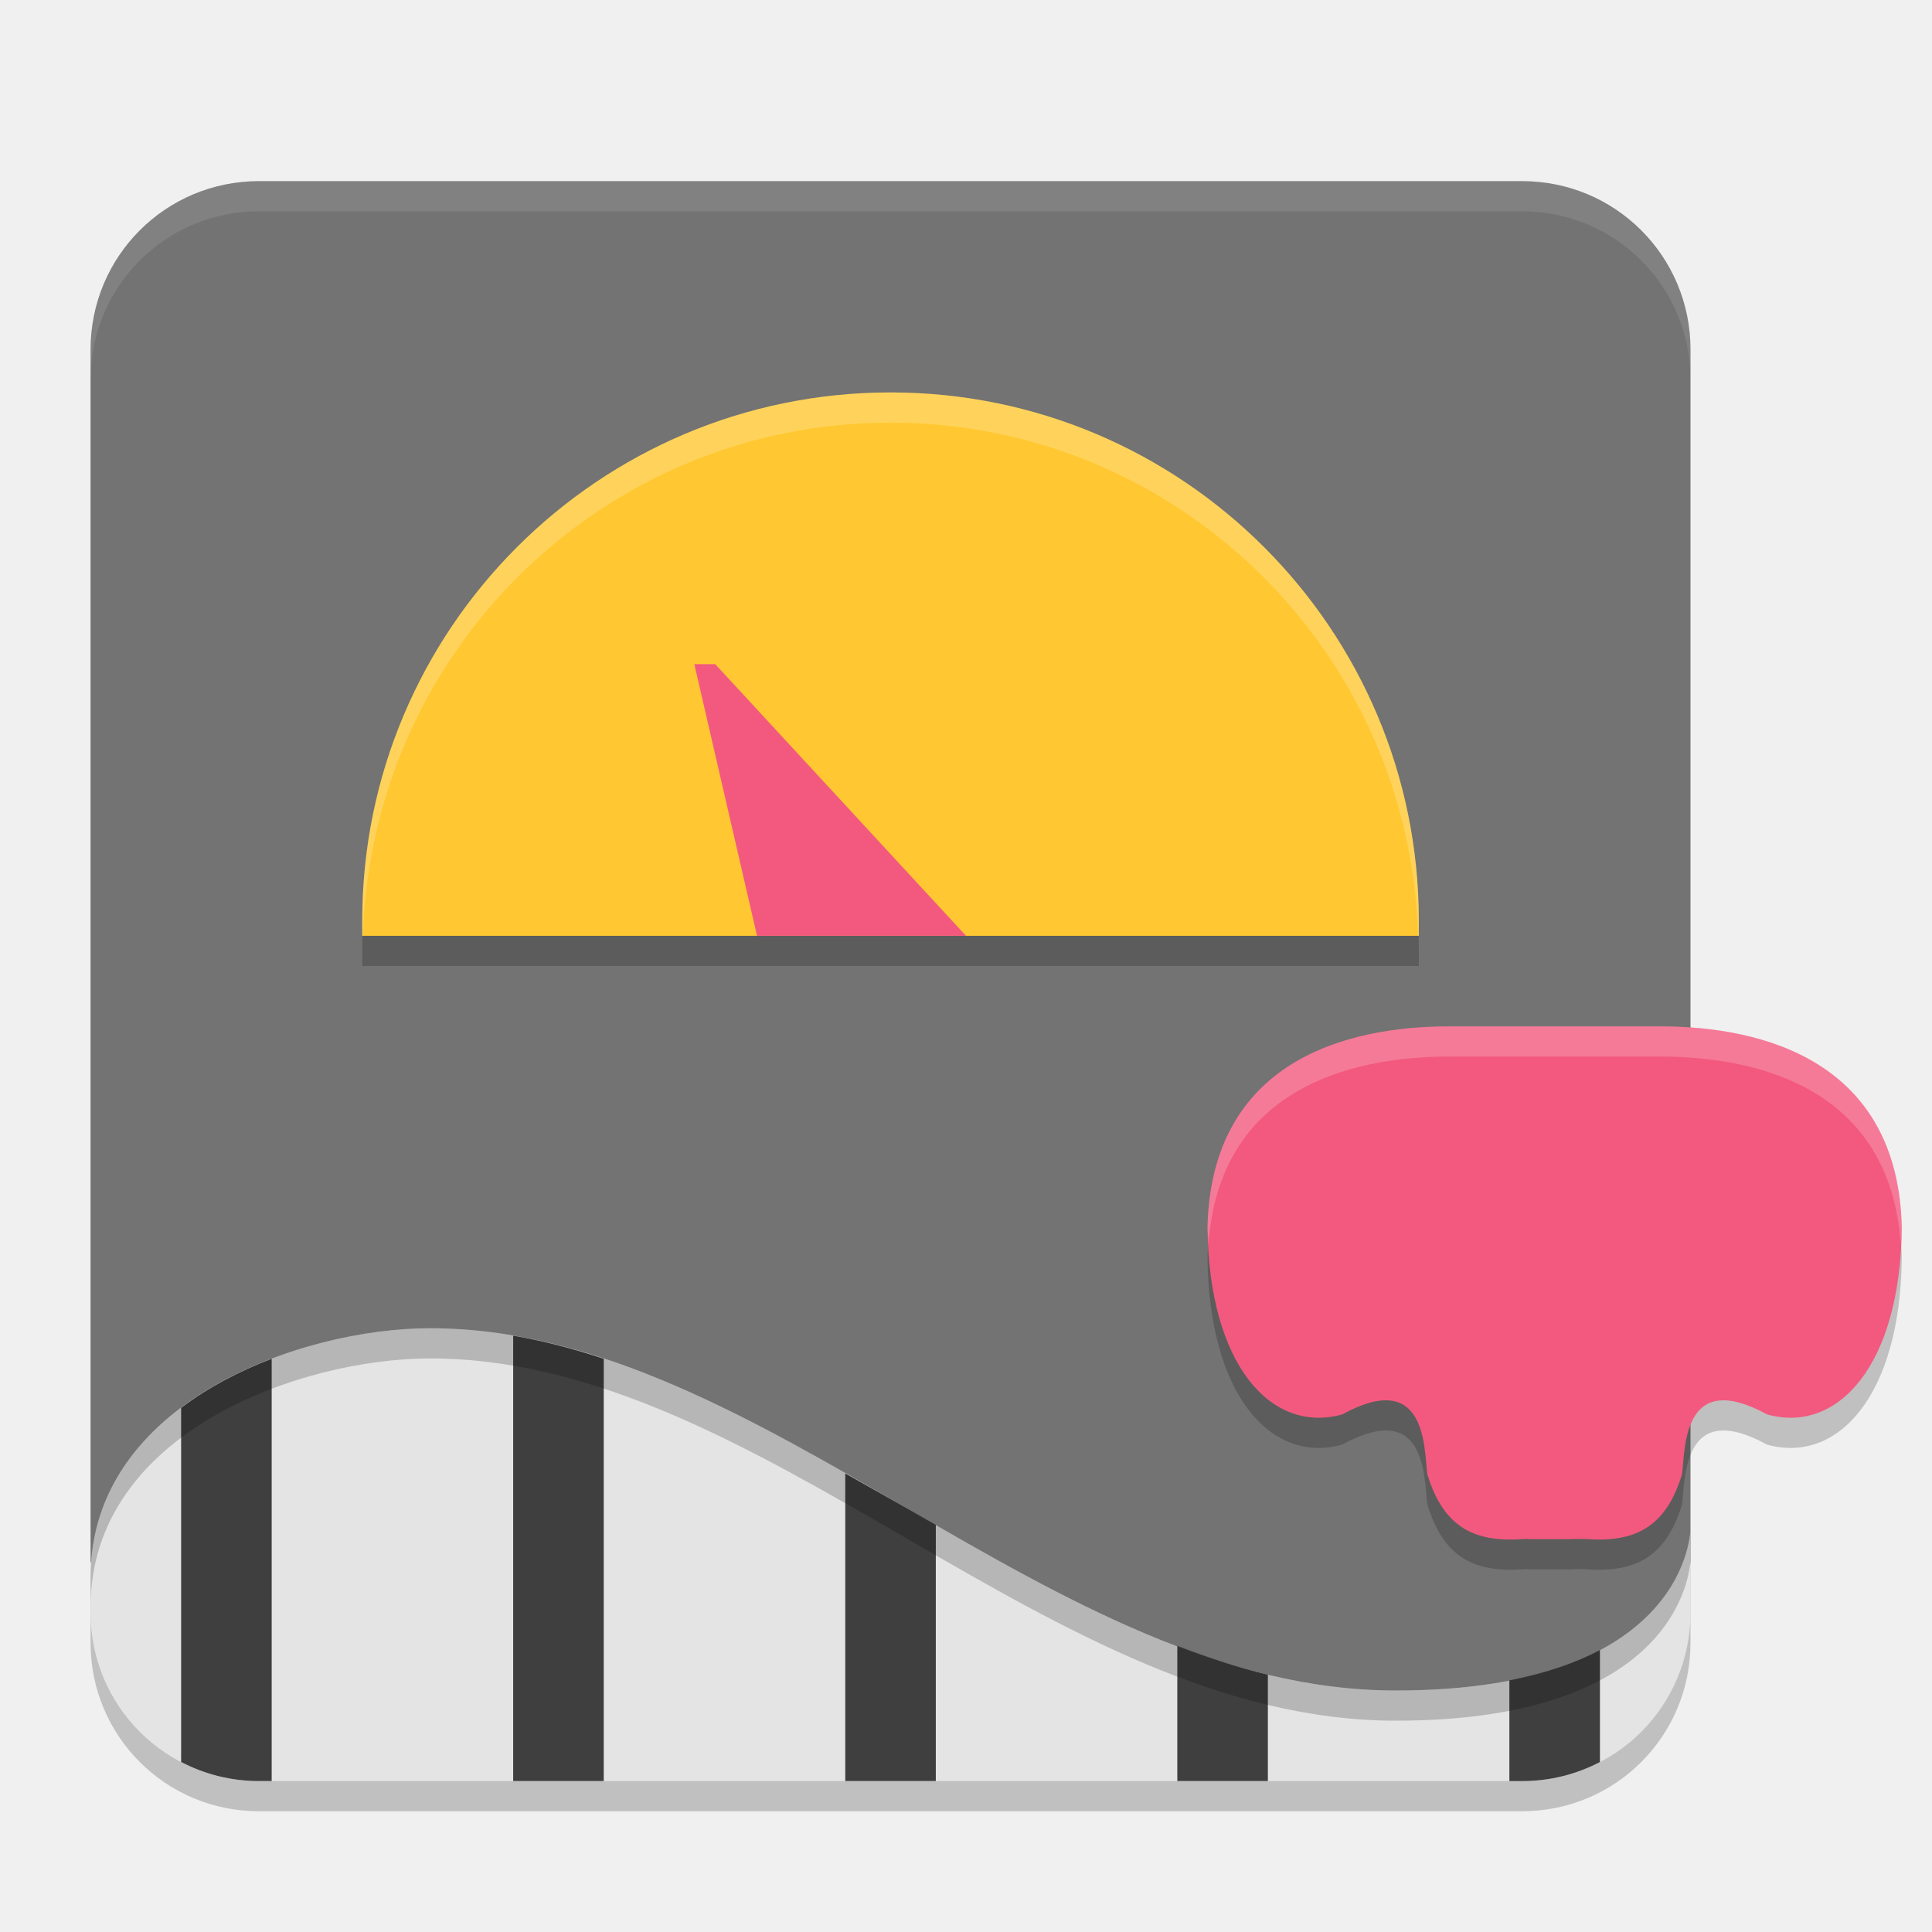
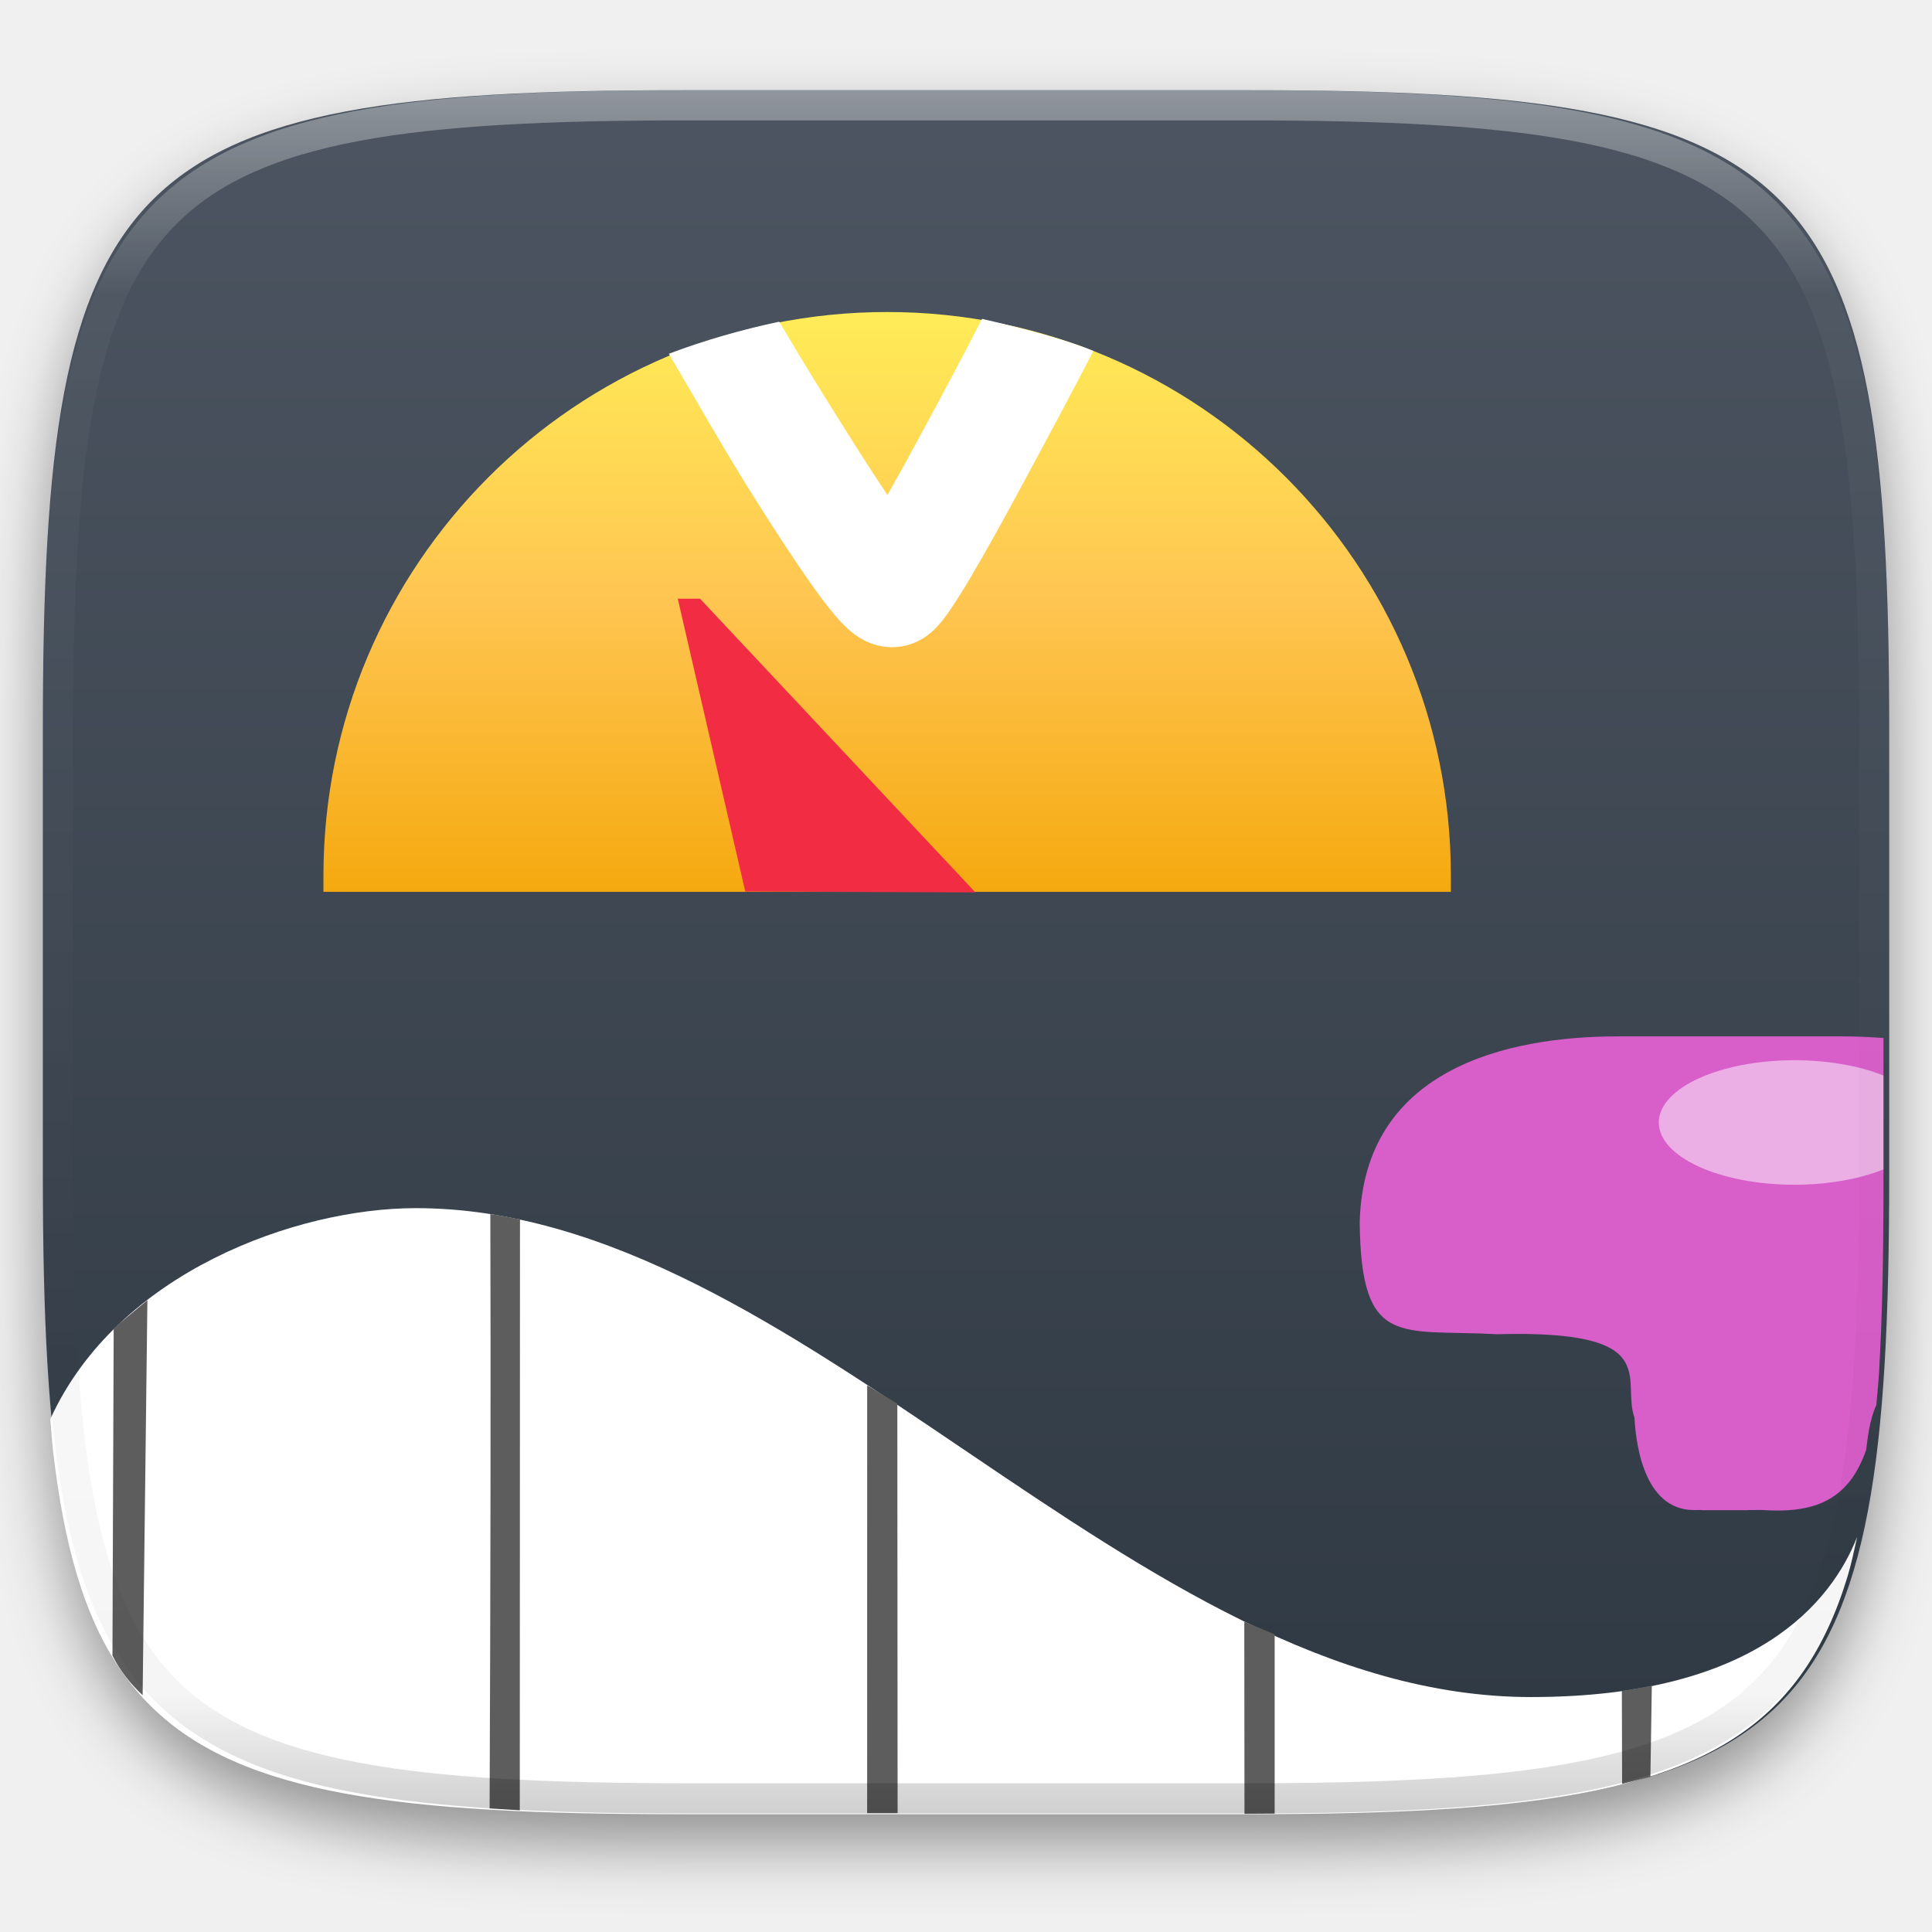
- <svg xmlns="http://www.w3.org/2000/svg" width="64" height="64" version="1">
-   <path d="M 14.245,45 C 9.973,45 3,47.449 3,53.239 v 1.182 C 3,57.512 5.488,60 8.579,60 H 50.421 c 3.091,0 5.579,-2.488 5.579,-5.579 v -2.789 c 0,0 0,5.368 -9.763,5.368 C 34.782,57 25.315,45 14.245,45 Z" style="opacity:.2" />
-   <path d="m55.259 53.991 0.741-2.204v-40.208c0-3.091-2.488-5.579-5.579-5.579h-41.842c-3.091 0-5.579 2.488-5.579 5.579v40.151l0.672 1.691c1.141 2.872 2.557 4.553 5.648 4.553h40.076c3.091 0 4.879-1.054 5.864-3.984z" style="fill:#737373" />
-   <path d="m29.5 14c-9.665 0-17.5 7.835-17.5 17.5v0.5h35v-0.5c0-9.665-7.835-17.5-17.5-17.5z" style="opacity:.2" />
-   <path d="m29.5 13c-9.665 0-17.5 7.835-17.5 17.5v0.5h35v-0.5c0-9.665-7.835-17.5-17.5-17.5z" style="fill:#ffc832" />
-   <path d="m23 22h0.692l8.308 9h-6.923z" style="fill:#f3597e" />
-   <path d="m48.007 35c-3.47 0-7.883 1.187-8.007 6.661 0.044 4.551 2.11 6.85 4.464 6.193 2.777-1.519 2.711 1.078 2.816 1.974 0.545 1.809 1.604 2.283 3.24 2.151h0.098v0.008h1.435v-0.005l0.426-0.003c1.636 0.131 2.697-0.342 3.242-2.151 0.105-0.896 0.036-3.493 2.814-1.974 2.354 0.657 4.421-1.642 4.464-6.193-0.124-5.473-4.536-6.661-8.007-6.661h-4.375z" style="opacity:.2" />
-   <path d="m48.007 34c-3.47 0-7.883 1.187-8.007 6.661 0.044 4.551 2.11 6.85 4.464 6.193 2.777-1.519 2.711 1.078 2.816 1.974 0.545 1.809 1.604 2.283 3.24 2.151h0.098v0.008h1.435v-0.005l0.426-0.003c1.636 0.131 2.697-0.342 3.242-2.151 0.105-0.896 0.036-3.493 2.814-1.974 2.354 0.657 4.421-1.642 4.464-6.193-0.124-5.473-4.536-6.661-8.007-6.661h-4.375z" style="fill:#f3597e" />
-   <path d="M 14.245,44 C 9.973,44 3,46.449 3,52.239 v 1.182 C 3,56.512 5.488,59 8.579,59 H 50.421 c 3.091,0 5.579,-2.488 5.579,-5.579 v -2.789 c 0,0 0,5.368 -9.763,5.368 C 34.782,56 25.315,44 14.245,44 Z" style="fill:#e4e4e4" />
-   <path d="m17 44.246v14.754h3v-13.988c-0.991-0.327-1.989-0.593-3-0.766zm-8 0.766c-1.072 0.409-2.101 0.948-3 1.625v11.732c0.771 0.401 1.646 0.631 2.578 0.631h0.422v-13.988zm19 3.799v10.189h3v-8.49c-1-0.576-2.002-1.131-3-1.699zm11 5.709v4.48h3v-3.523c-1.013-0.243-2.01-0.581-3-0.957zm14 0.137c-0.777 0.413-1.767 0.763-3 1.004v3.34h0.422c0.933 0 1.807-0.23 2.578-0.631v-3.713z" style="fill:#3f3f3f" />
-   <path d="m14.244 44c-4.272 0-11.244 2.448-11.244 8.238v1c0-5.79 6.972-8.238 11.244-8.238 11.07 0 20.537 12 31.992 12 9.763 0 9.764-5.369 9.764-5.369v-1s-5.15e-4 5.369-9.764 5.369c-11.455 0-20.922-12-31.992-12z" style="opacity:.2" />
-   <path d="M 8.578 6 C 5.487 6 3 8.487 3 11.578 L 3 12.578 C 3 9.487 5.487 7 8.578 7 L 50.422 7 C 53.513 7 56 9.487 56 12.578 L 56 11.578 C 56 8.487 53.513 6 50.422 6 L 8.578 6 z " style="fill:#ffffff;opacity:.1" />
-   <path d="m29.5 13c-9.665 0-17.5 7.835-17.5 17.5v0.5h0.025c0.267-9.432 7.978-17 17.475-17 9.496 0 17.207 7.568 17.475 17h0.025v-0.5c0-9.665-7.835-17.5-17.5-17.5z" style="fill:#ffffff;opacity:.2" />
-   <path d="m48.006 34c-3.47 0-7.882 1.187-8.006 6.66 0.002 0.186 0.027 0.345 0.035 0.523 0.369-5.056 4.606-6.184 7.971-6.184h2.613 0.859 0.574 2.941c3.365 0 7.602 1.128 7.971 6.184 0.008-0.179 0.033-0.337 0.035-0.523-0.124-5.473-4.535-6.66-8.006-6.66h-2.941-0.574-0.859-2.613z" style="fill:#ffffff;opacity:.2" />
+ <svg xmlns="http://www.w3.org/2000/svg" style="isolation:isolate" viewBox="0 0 256 256" width="256" height="256">
+   <defs>
+     <filter id="aOwEZK3EACzAyjx7goTLkOhx1gVFtOTN" x="-200%" y="-200%" width="400%" height="400%" filterUnits="objectBoundingBox" color-interpolation-filters="sRGB">
+       <feGaussianBlur in="SourceGraphic" stdDeviation="4.294" />
+       <feOffset dx="0" dy="4" result="pf_100_offsetBlur" />
+       <feFlood flood-color="#000000" flood-opacity="0.4" />
+       <feComposite in2="pf_100_offsetBlur" operator="in" result="pf_100_dropShadow" />
+       <feBlend in="SourceGraphic" in2="pf_100_dropShadow" mode="normal" />
+     </filter>
+   </defs>
+   <g filter="url(#aOwEZK3EACzAyjx7goTLkOhx1gVFtOTN)">
+     <linearGradient id="_lgradient_874" x1="0" y1="0" x2="-1.8369701987210297e-16" y2="1" gradientTransform="matrix(244.648,0,0,228.338,5.68,11.95)" gradientUnits="userSpaceOnUse">
+       <stop offset="0%" stop-opacity="1" style="stop-color:rgb(76,85,97)" />
+       <stop offset="100%" stop-opacity="1" style="stop-color:rgb(46,56,66)" />
+     </linearGradient>
+     <path d=" M 165.689 11.95 C 239.745 11.95 250.328 22.507 250.328 96.494 L 250.328 155.745 C 250.328 229.731 239.745 240.288 165.689 240.288 L 90.319 240.288 C 16.264 240.288 5.68 229.731 5.68 155.745 L 5.68 96.494 C 5.68 22.507 16.264 11.95 90.319 11.95 L 165.689 11.95 Z " id="shape" fill="url(#_lgradient_874)" />
+   </g>
+   <g id="g2301">
+     <linearGradient id="_lgradient_875" x1="0" y1="0" x2="-1.8369701987210297e-16" y2="1" gradientTransform="matrix(149.392,0,0,76.83,42.857,41.344)" gradientUnits="userSpaceOnUse">
+       <stop offset="0%" stop-opacity="1" style="stop-color:rgb(255,236,87)" />
+       <stop offset="50%" stop-opacity="1" style="stop-color:rgb(255,197,81)" />
+       <stop offset="100%" stop-opacity="1" style="stop-color:rgb(245,169,15)" />
+     </linearGradient>
+     <path d=" M 117.553 41.344 C 76.299 41.344 42.857 74.787 42.857 116.04 L 42.857 118.174 L 192.249 118.174 L 192.249 116.04 C 192.249 74.787 158.806 41.344 117.553 41.344 L 117.553 41.344 Z " id="path8" fill="url(#_lgradient_875)" />
+     <path d=" M 89.809 79.336 L 92.764 79.336 L 129.25 118.25 L 98.75 118.125 L 89.809 79.336 Z " id="path10" fill="rgb(242,44,66)" />
+     <path d=" M 117.59 65.59 C 119.1 62.93 120.58 60.25 122.02 57.56 C 124.95 52.14 127.315 47.73 130.125 42.25 C 136.932 43.821 141.859 45.248 144.875 46.5 C 142.015 52.06 138.21 59.15 135.23 64.65 C 133.12 68.6 130.94 72.52 128.68 76.39 C 127.82 77.86 126.92 79.3 125.97 80.71 C 125.56 81.33 125.12 81.92 124.65 82.5 C 124.36 82.84 124.05 83.17 123.73 83.48 C 123.06 84.13 122.28 84.66 121.43 85.05 C 120.85 85.32 120.25 85.51 119.62 85.62 L 119.53 85.64 C 118.94 85.74 118.33 85.78 117.73 85.74 C 116.43 85.66 115.16 85.26 114.04 84.59 C 113.51 84.27 113.01 83.91 112.54 83.5 C 111.89 82.92 111.28 82.29 110.72 81.62 C 109.55 80.23 108.45 78.78 107.42 77.28 C 106.13 75.45 104.88 73.59 103.65 71.71 C 102.29 69.63 100.95 67.54 99.63 65.43 C 96.1 59.82 91.995 52.595 88.625 46.875 C 93.25 45.125 98.135 43.718 103.25 42.625 C 106.55 48.215 108.88 51.96 112.33 57.45 C 113.61 59.49 114.9 61.51 116.22 63.52 C 116.67 64.21 117.13 64.9 117.59 65.59 Z " id="Path" fill="rgb(255,255,255)" />
+     <path d=" M 248.625 186.17 C 248.738 184.732 248.891 183.411 248.98 181.897 C 249.406 174.668 249.568 166.567 249.568 157.494 L 249.568 137.543 C 247.736 137.401 245.918 137.326 244.162 137.326 L 225.49 137.326 L 214.341 137.326 C 199.528 137.326 180.693 141.714 180.166 161.944 C 180.351 178.765 185.484 176.08 198.375 176.793 C 220.604 176.184 214.775 182.731 216.571 187.838 C 216.804 191.983 218.09 200.566 225.072 200.08 L 225.49 200.08 L 225.49 200.111 L 231.615 200.111 L 231.615 200.092 L 233.433 200.08 C 240.416 200.566 244.946 198.819 247.273 192.131 C 247.466 190.709 247.686 188.21 248.625 186.172 L 248.625 186.17 Z " id="path14" fill="rgb(216,94,202)" />
+     <g opacity="0.5">
+       <path d=" M 249.568 154.953 L 249.568 142.508 C 246.3 141.204 242.116 140.485 237.785 140.483 C 233.015 140.483 228.44 141.352 225.067 142.9 C 221.695 144.447 219.8 146.546 219.8 148.735 C 219.802 153.291 227.853 156.985 237.785 156.985 C 242.118 156.981 246.302 156.26 249.568 154.953 L 249.568 154.953 Z " id="path1702" fill="rgb(255,255,255)" />
+     </g>
+     <path d=" M 6.667 188.032 C 6.786 189.357 6.865 190.8 7.008 192.06 C 7.371 195.251 7.814 198.24 8.35 201.034 C 8.886 203.829 9.514 206.43 10.248 208.853 C 10.983 211.275 11.822 213.517 12.78 215.593 C 13.738 217.668 14.816 219.575 16.024 221.329 C 17.232 223.083 18.571 224.684 20.055 226.142 C 21.539 227.599 23.168 228.914 24.953 230.101 C 26.738 231.287 28.68 232.347 30.792 233.288 C 32.904 234.229 35.187 235.053 37.652 235.774 C 40.117 236.495 42.764 237.113 45.608 237.64 C 48.452 238.166 51.491 238.601 54.739 238.958 C 57.987 239.315 61.445 239.593 65.123 239.806 C 72.48 240.231 80.722 240.392 89.954 240.392 L 165.116 240.392 C 174.347 240.392 182.59 240.23 189.946 239.806 C 193.624 239.593 197.08 239.315 200.328 238.958 C 203.576 238.601 206.616 238.166 209.459 237.64 C 212.303 237.113 214.952 236.495 217.417 235.774 C 219.882 235.053 222.165 234.229 224.277 233.288 C 226.389 232.347 228.331 231.287 230.116 230.101 C 231.902 228.914 233.529 227.599 235.013 226.142 C 236.496 224.684 237.837 223.083 239.045 221.329 C 240.253 219.575 241.329 217.668 242.287 215.593 C 243.246 213.517 244.087 211.275 244.821 208.853 C 245.31 207.24 245.685 205.423 246.084 203.647 C 242.687 212.234 232.754 224.868 202.86 224.868 C 149.949 224.868 106.225 160.085 55.092 160.085 C 39.288 160.085 15.519 168.595 6.667 188.032 L 6.667 188.032 Z " id="path2" fill="rgb(255,255,255)" />
+     <path d=" M 214.938 236.375 L 214.905 224.063 L 218.875 223.375 L 218.688 235.438 L 214.938 236.375 Z  M 164.9 240.34 L 164.875 214.875 L 168.9 216.563 L 168.9 240.313 L 164.9 240.34 Z  M 114.9 240.25 L 114.906 183.563 L 118.901 186 L 118.938 240.25 L 114.9 240.25 Z  M 64.875 239.625 Q 65.066 193.923 64.971 160.875 C 65.942 160.99 67.262 161.24 68.9 161.594 L 68.875 239.875 L 64.875 239.625 Z  M 19.531 172.281 L 18.9 224.625 C 17.2 223.042 15.877 221.302 14.9 219.375 L 15.063 176" fill-rule="evenodd" id="Compound Path" fill="rgb(93,93,93)" />
+   </g>
+   <g opacity="0.4">
+     <linearGradient id="_lgradient_876" x1="0.517" y1="0" x2="0.517" y2="1" gradientTransform="matrix(244.65,0,0,228.34,5.68,11.95)" gradientUnits="userSpaceOnUse">
+       <stop offset="0%" stop-opacity="1" style="stop-color:rgb(255,255,255)" />
+       <stop offset="12.5%" stop-opacity="0.098" style="stop-color:rgb(255,255,255)" />
+       <stop offset="92.5%" stop-opacity="0.098" style="stop-color:rgb(0,0,0)" />
+       <stop offset="100%" stop-opacity="0.498" style="stop-color:rgb(0,0,0)" />
+     </linearGradient>
+     <path d=" M 165.068 11.951 C 169.396 11.941 173.724 11.991 178.052 12.089 C 181.927 12.167 185.803 12.315 189.678 12.541 C 193.131 12.737 196.583 13.022 200.026 13.395 C 203.085 13.73 206.144 14.181 209.174 14.741 C 211.889 15.243 214.574 15.881 217.22 16.657 C 219.62 17.355 221.971 18.219 224.243 19.241 C 226.358 20.184 228.384 21.304 230.302 22.591 C 232.142 23.829 233.863 25.244 235.437 26.806 C 237.001 28.378 238.417 30.088 239.656 31.925 C 240.945 33.841 242.066 35.865 243.02 37.967 C 244.043 40.247 244.909 42.585 245.617 44.972 C 246.394 47.615 247.034 50.297 247.535 53.009 C 248.096 56.035 248.548 59.081 248.883 62.136 C 249.257 65.575 249.542 69.014 249.739 72.462 C 249.965 76.323 250.112 80.194 250.201 84.055 C 250.289 88.378 250.339 92.701 250.329 97.014 L 250.329 155.226 C 250.339 159.549 250.289 163.862 250.201 168.185 C 250.112 172.056 249.965 175.917 249.739 179.778 C 249.542 183.226 249.257 186.675 248.883 190.104 C 248.548 193.159 248.096 196.215 247.535 199.241 C 247.034 201.943 246.394 204.625 245.617 207.268 C 244.909 209.655 244.043 212.003 243.02 214.273 C 242.066 216.385 240.945 218.399 239.656 220.315 C 238.417 222.152 237.001 223.872 235.437 225.434 C 233.863 226.996 232.142 228.411 230.302 229.649 C 228.384 230.936 226.358 232.056 224.243 232.999 C 221.971 234.021 219.62 234.885 217.22 235.593 C 214.574 236.369 211.889 237.007 209.174 237.499 C 206.144 238.068 203.085 238.51 200.026 238.845 C 196.583 239.218 193.131 239.503 189.678 239.699 C 185.803 239.925 181.927 240.073 178.052 240.161 C 173.724 240.249 169.396 240.299 165.068 240.289 L 90.942 240.289 C 86.614 240.299 82.286 240.249 77.958 240.161 C 74.083 240.073 70.207 239.925 66.332 239.699 C 62.879 239.503 59.427 239.218 55.984 238.845 C 52.925 238.51 49.866 238.068 46.836 237.499 C 44.121 237.007 41.436 236.369 38.79 235.593 C 36.39 234.885 34.039 234.021 31.767 232.999 C 29.652 232.056 27.626 230.936 25.708 229.649 C 23.868 228.411 22.147 226.996 20.573 225.434 C 19.009 223.872 17.593 222.152 16.354 220.315 C 15.065 218.399 13.944 216.385 12.99 214.273 C 11.967 212.003 11.101 209.655 10.393 207.268 C 9.616 204.625 8.976 201.943 8.475 199.241 C 7.914 196.215 7.462 193.159 7.127 190.104 C 6.753 186.675 6.468 183.226 6.271 179.778 C 6.045 175.917 5.898 172.056 5.809 168.185 C 5.721 163.862 5.671 159.549 5.681 155.226 L 5.681 97.014 C 5.671 92.701 5.721 88.378 5.809 84.055 C 5.898 80.194 6.045 76.323 6.271 72.462 C 6.468 69.014 6.753 65.575 7.127 62.136 C 7.462 59.081 7.914 56.035 8.475 53.009 C 8.976 50.297 9.616 47.615 10.393 44.972 C 11.101 42.585 11.967 40.247 12.99 37.967 C 13.944 35.865 15.065 33.841 16.354 31.925 C 17.593 30.088 19.009 28.378 20.573 26.806 C 22.147 25.244 23.868 23.829 25.708 22.591 C 27.626 21.304 29.652 20.184 31.767 19.241 C 34.039 18.219 36.39 17.355 38.79 16.657 C 41.436 15.881 44.121 15.243 46.836 14.741 C 49.866 14.181 52.925 13.73 55.984 13.395 C 59.427 13.022 62.879 12.737 66.332 12.541 C 70.207 12.315 74.083 12.167 77.958 12.089 C 82.286 11.991 86.614 11.941 90.942 11.951 L 165.068 11.951 Z  M 165.078 15.96 C 169.376 15.95 173.675 15.999 177.973 16.087 C 181.8 16.176 185.626 16.323 189.452 16.539 C 192.836 16.736 196.219 17.011 199.583 17.384 C 202.554 17.699 205.515 18.131 208.446 18.681 C 211.023 19.153 213.58 19.762 216.099 20.499 C 218.322 21.147 220.495 21.953 222.6 22.896 C 224.509 23.751 226.338 24.763 228.069 25.922 C 229.692 27.013 231.207 28.26 232.594 29.646 C 233.981 31.031 235.23 32.544 236.332 34.165 C 237.492 35.894 238.506 37.712 239.361 39.608 C 240.306 41.72 241.112 43.892 241.761 46.102 C 242.509 48.617 243.109 51.162 243.591 53.736 C 244.132 56.664 244.565 59.611 244.889 62.578 C 245.263 65.938 245.539 69.308 245.735 72.688 C 245.952 76.51 246.109 80.322 246.188 84.144 C 246.276 88.437 246.325 92.721 246.325 97.014 C 246.325 97.014 246.325 97.014 246.325 97.014 L 246.325 155.226 C 246.325 155.226 246.325 155.226 246.325 155.226 C 246.325 159.519 246.276 163.803 246.188 168.096 C 246.109 171.918 245.952 175.74 245.735 179.552 C 245.539 182.932 245.263 186.302 244.889 189.672 C 244.565 192.629 244.132 195.576 243.591 198.504 C 243.109 201.078 242.509 203.623 241.761 206.138 C 241.112 208.358 240.306 210.52 239.361 212.632 C 238.506 214.528 237.492 216.356 236.332 218.075 C 235.23 219.706 233.981 221.219 232.594 222.604 C 231.207 223.98 229.692 225.227 228.069 226.318 C 226.338 227.477 224.509 228.489 222.6 229.344 C 220.495 230.297 218.322 231.093 216.099 231.741 C 213.58 232.478 211.023 233.087 208.446 233.559 C 205.515 234.109 202.554 234.541 199.583 234.865 C 196.219 235.229 192.836 235.514 189.452 235.701 C 185.626 235.917 181.8 236.074 177.973 236.153 C 173.675 236.251 169.376 236.29 165.078 236.29 C 165.078 236.29 165.078 236.29 165.068 236.29 L 90.942 236.29 C 90.932 236.29 90.932 236.29 90.932 236.29 C 86.634 236.29 82.335 236.251 78.037 236.153 C 74.21 236.074 70.384 235.917 66.558 235.701 C 63.174 235.514 59.791 235.229 56.427 234.865 C 53.456 234.541 50.495 234.109 47.564 233.559 C 44.987 233.087 42.43 232.478 39.911 231.741 C 37.688 231.093 35.515 230.297 33.41 229.344 C 31.501 228.489 29.672 227.477 27.941 226.318 C 26.318 225.227 24.803 223.98 23.416 222.604 C 22.029 221.219 20.78 219.706 19.678 218.075 C 18.518 216.356 17.504 214.528 16.649 212.632 C 15.704 210.52 14.898 208.358 14.249 206.138 C 13.501 203.623 12.901 201.078 12.419 198.504 C 11.878 195.576 11.445 192.629 11.121 189.672 C 10.747 186.302 10.472 182.932 10.275 179.552 C 10.058 175.74 9.901 171.918 9.822 168.096 C 9.734 163.803 9.685 159.519 9.685 155.226 C 9.685 155.226 9.685 155.226 9.685 155.226 L 9.685 97.014 C 9.685 97.014 9.685 97.014 9.685 97.014 C 9.685 92.721 9.734 88.437 9.822 84.144 C 9.901 80.322 10.058 76.51 10.275 72.688 C 10.472 69.308 10.747 65.938 11.121 62.578 C 11.445 59.611 11.878 56.664 12.419 53.736 C 12.901 51.162 13.501 48.617 14.249 46.102 C 14.898 43.892 15.704 41.72 16.649 39.608 C 17.504 37.712 18.518 35.894 19.678 34.165 C 20.78 32.544 22.029 31.031 23.416 29.646 C 24.803 28.26 26.318 27.013 27.941 25.922 C 29.672 24.763 31.501 23.751 33.41 22.896 C 35.515 21.953 37.688 21.147 39.911 20.499 C 42.43 19.762 44.987 19.153 47.564 18.681 C 50.495 18.131 53.456 17.699 56.427 17.384 C 59.791 17.011 63.174 16.736 66.558 16.539 C 70.384 16.323 74.21 16.176 78.037 16.087 C 82.335 15.999 86.634 15.95 90.932 15.96 C 90.932 15.96 90.932 15.96 90.942 15.96 L 165.068 15.96 C 165.078 15.96 165.078 15.96 165.078 15.96 Z " fill-rule="evenodd" id="highlight" fill="url(#_lgradient_876)" />
+   </g>
+   <g id="icons" />
</svg>
